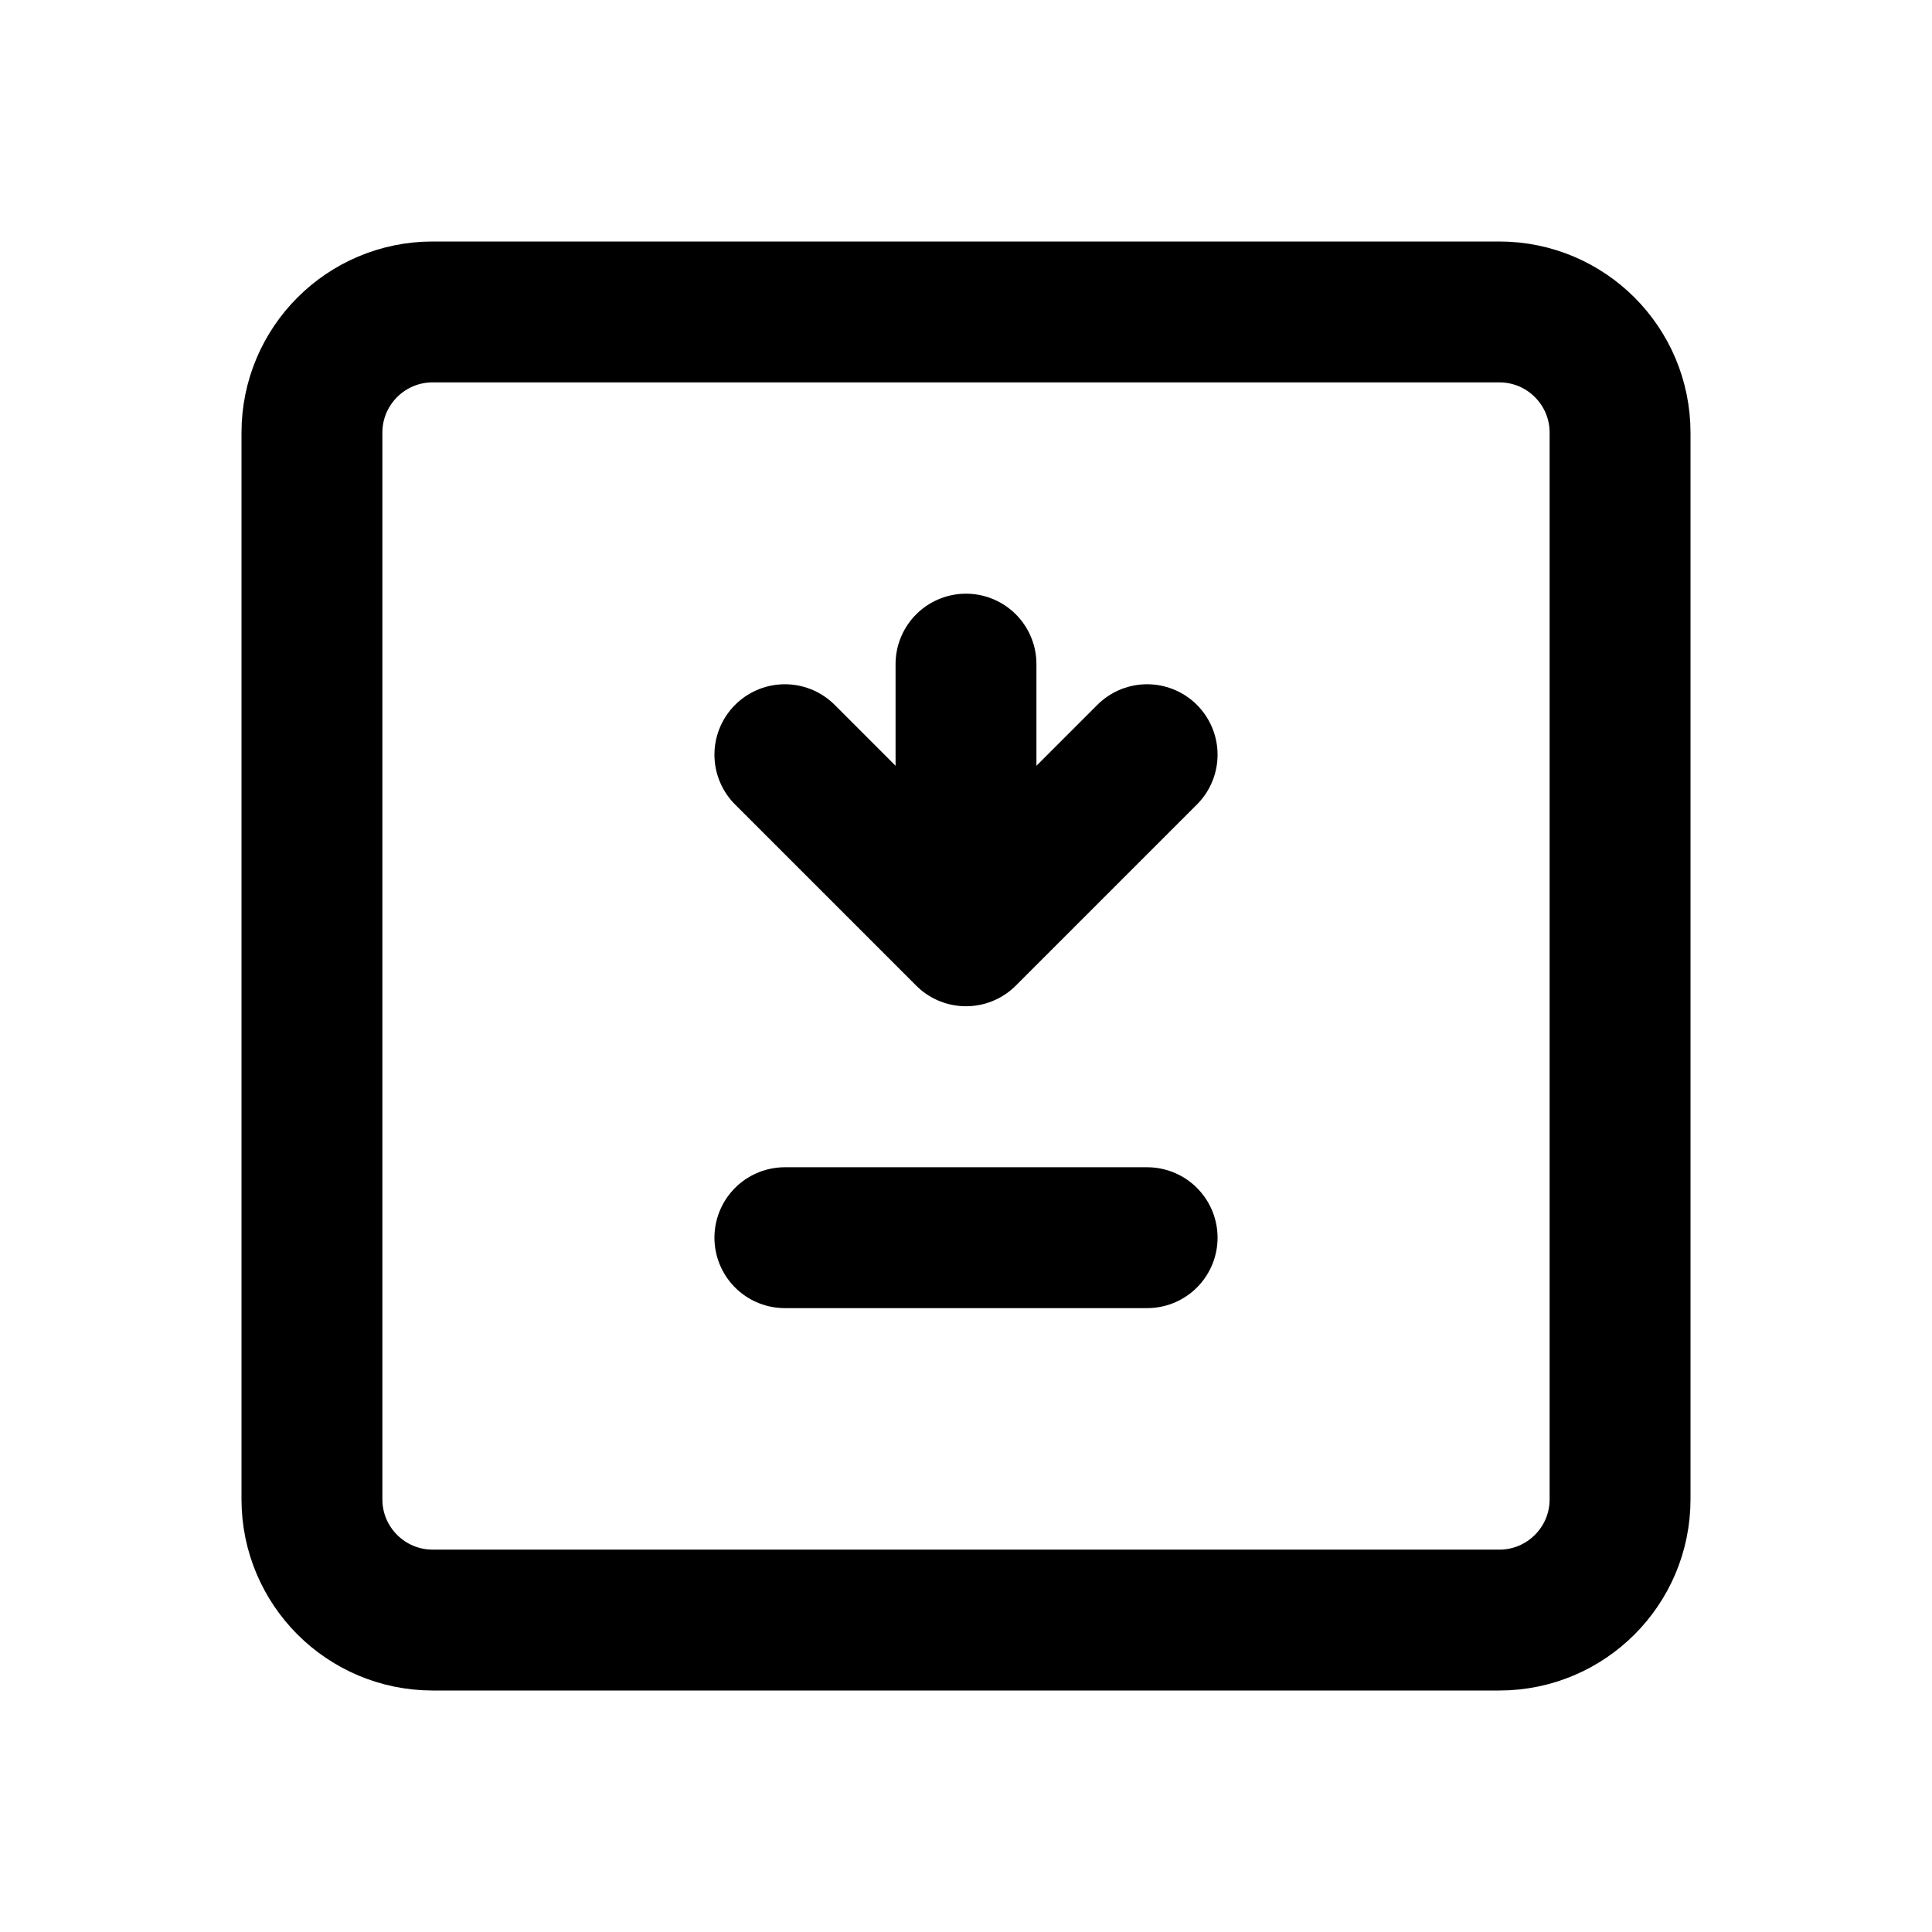
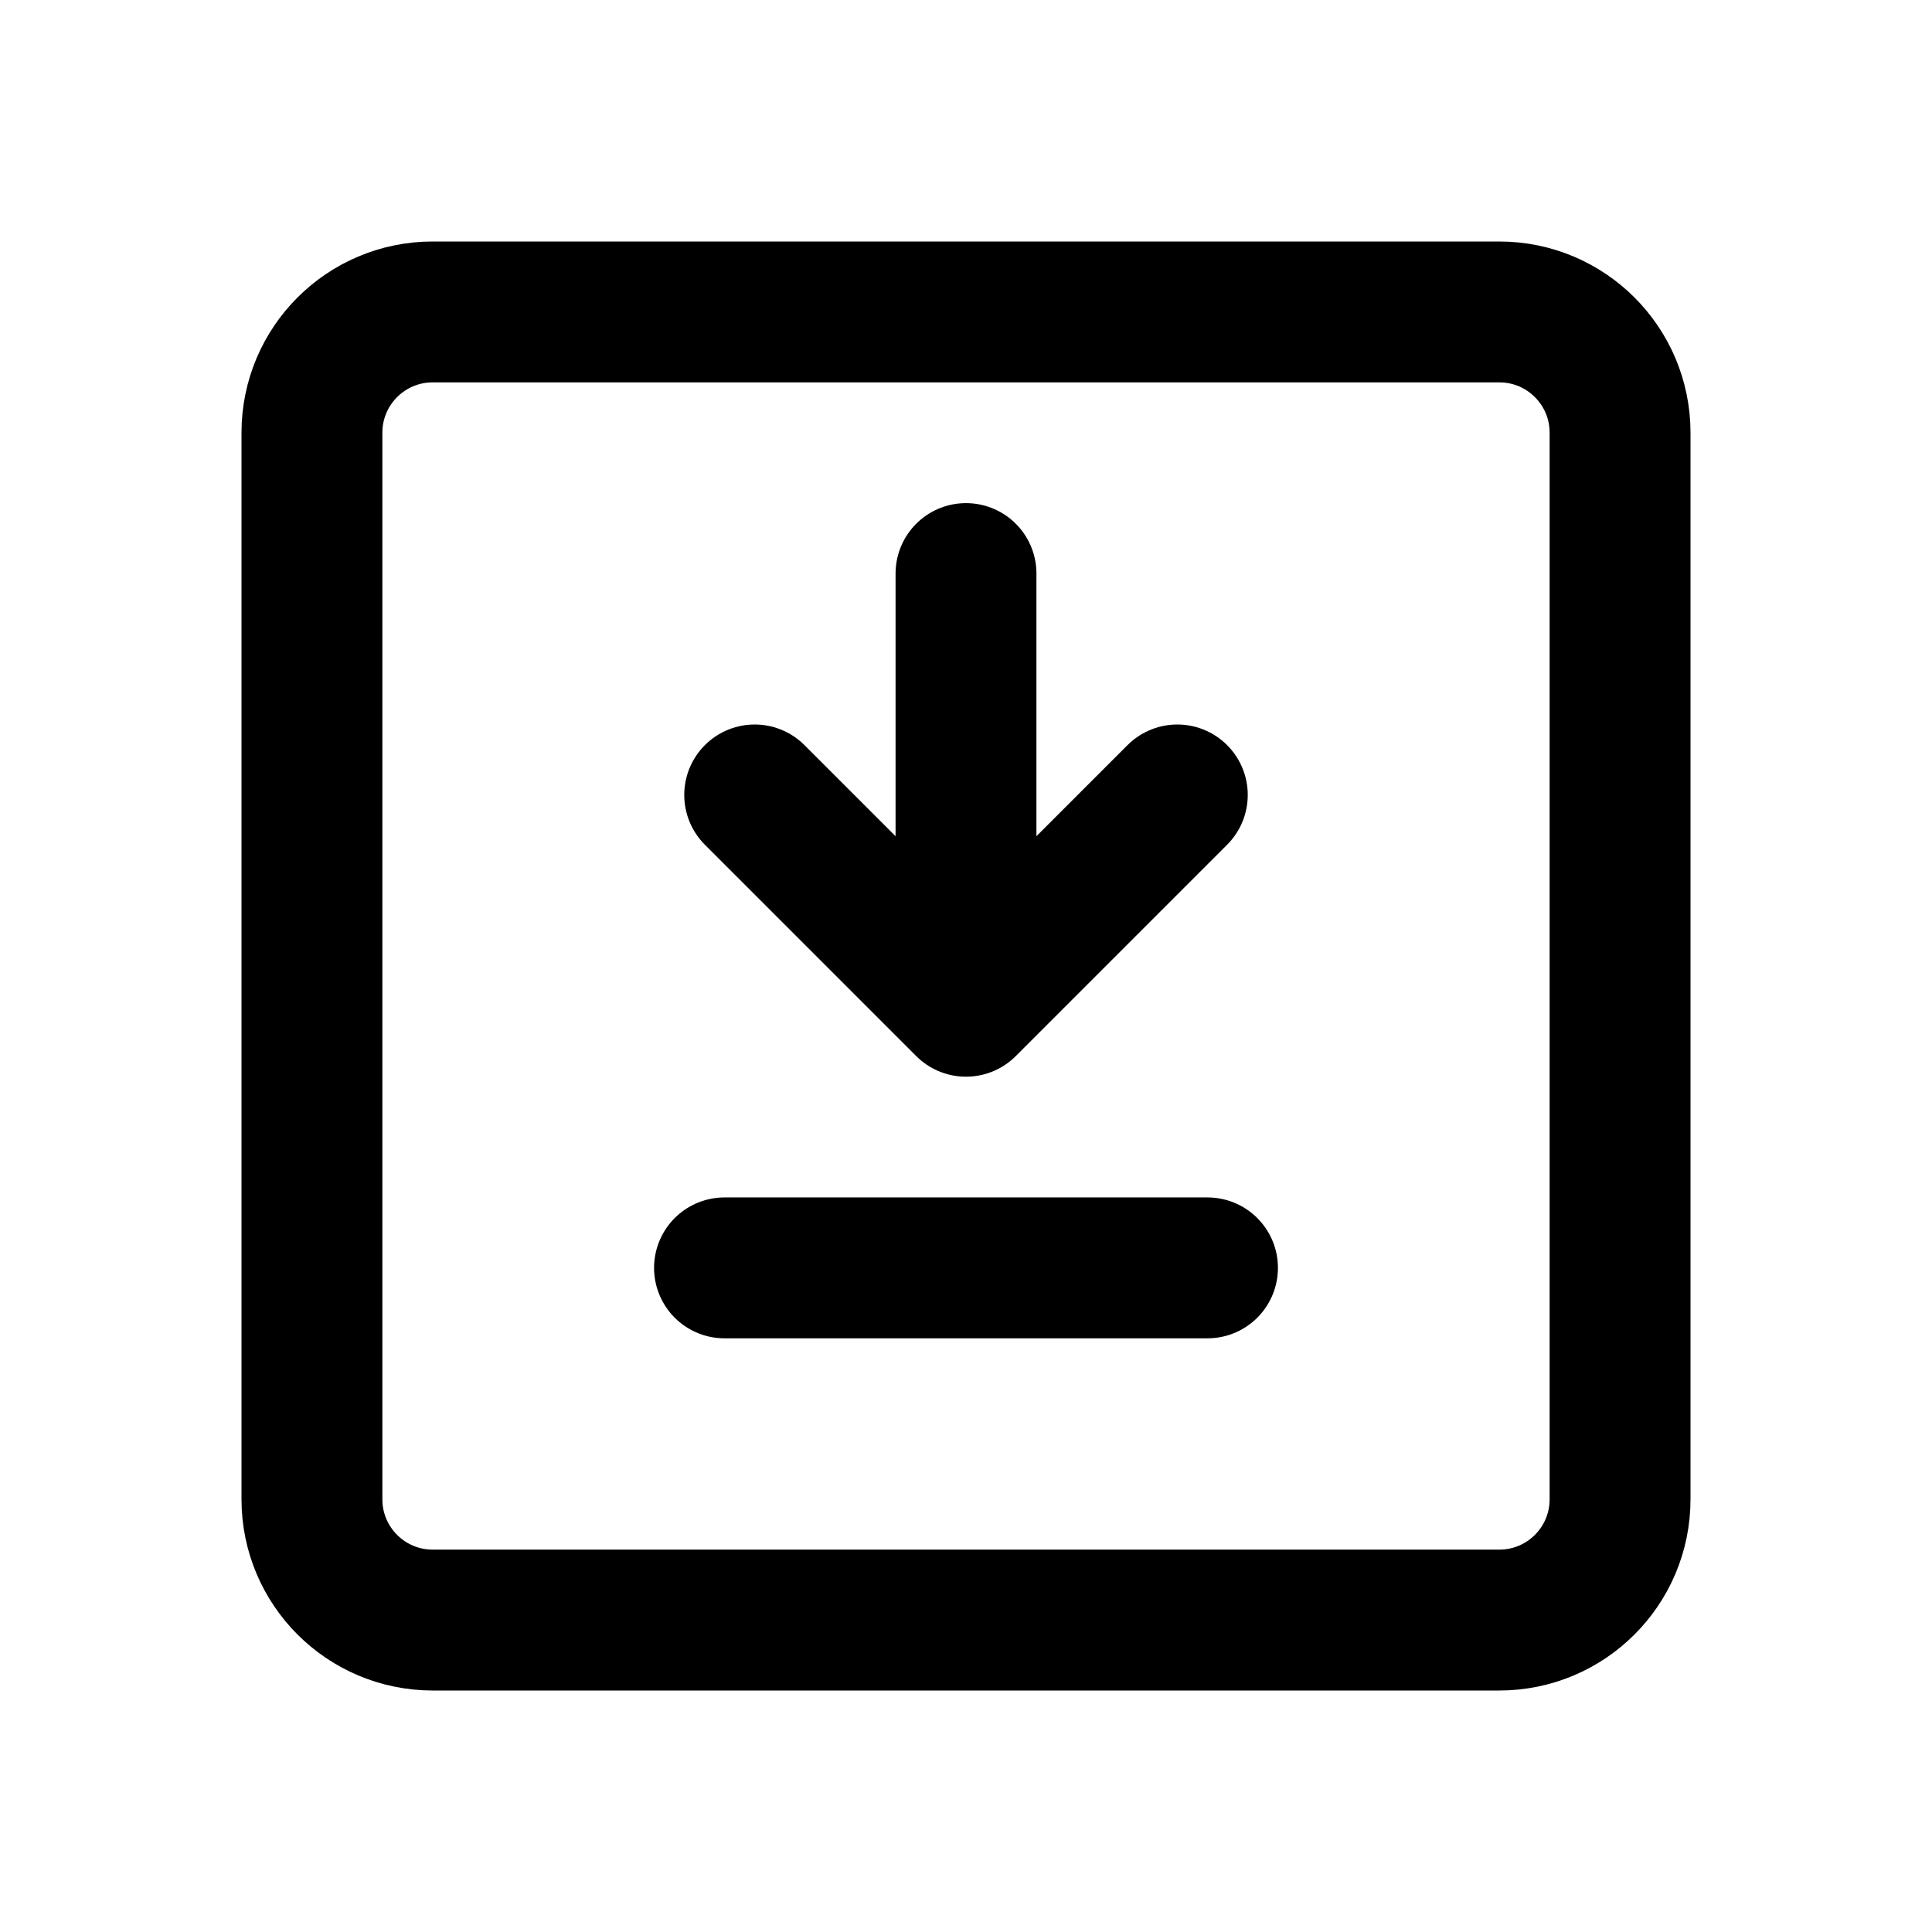
<svg xmlns="http://www.w3.org/2000/svg" width="24" height="24" viewBox="0 0 24 24" fill="none" stroke="currentColor" stroke-width="1.75" stroke-linecap="round" stroke-linejoin="round" aria-hidden="true" focusable="false">
  <rect x="3.875" y="3.875" width="16.25" height="16.25" rx="1.5" />
-   <path d="M14.25 15.375H9.75" />
-   <path d="M12 8.25V11.625M14.25 9.375L12 11.625 9.75 9.375" />
+   <path d="M9 15.75H15" />
+   <path d="M12 7.125V12.5M9.375 9.875L12 12.5 14.625 9.875" />
</svg>
